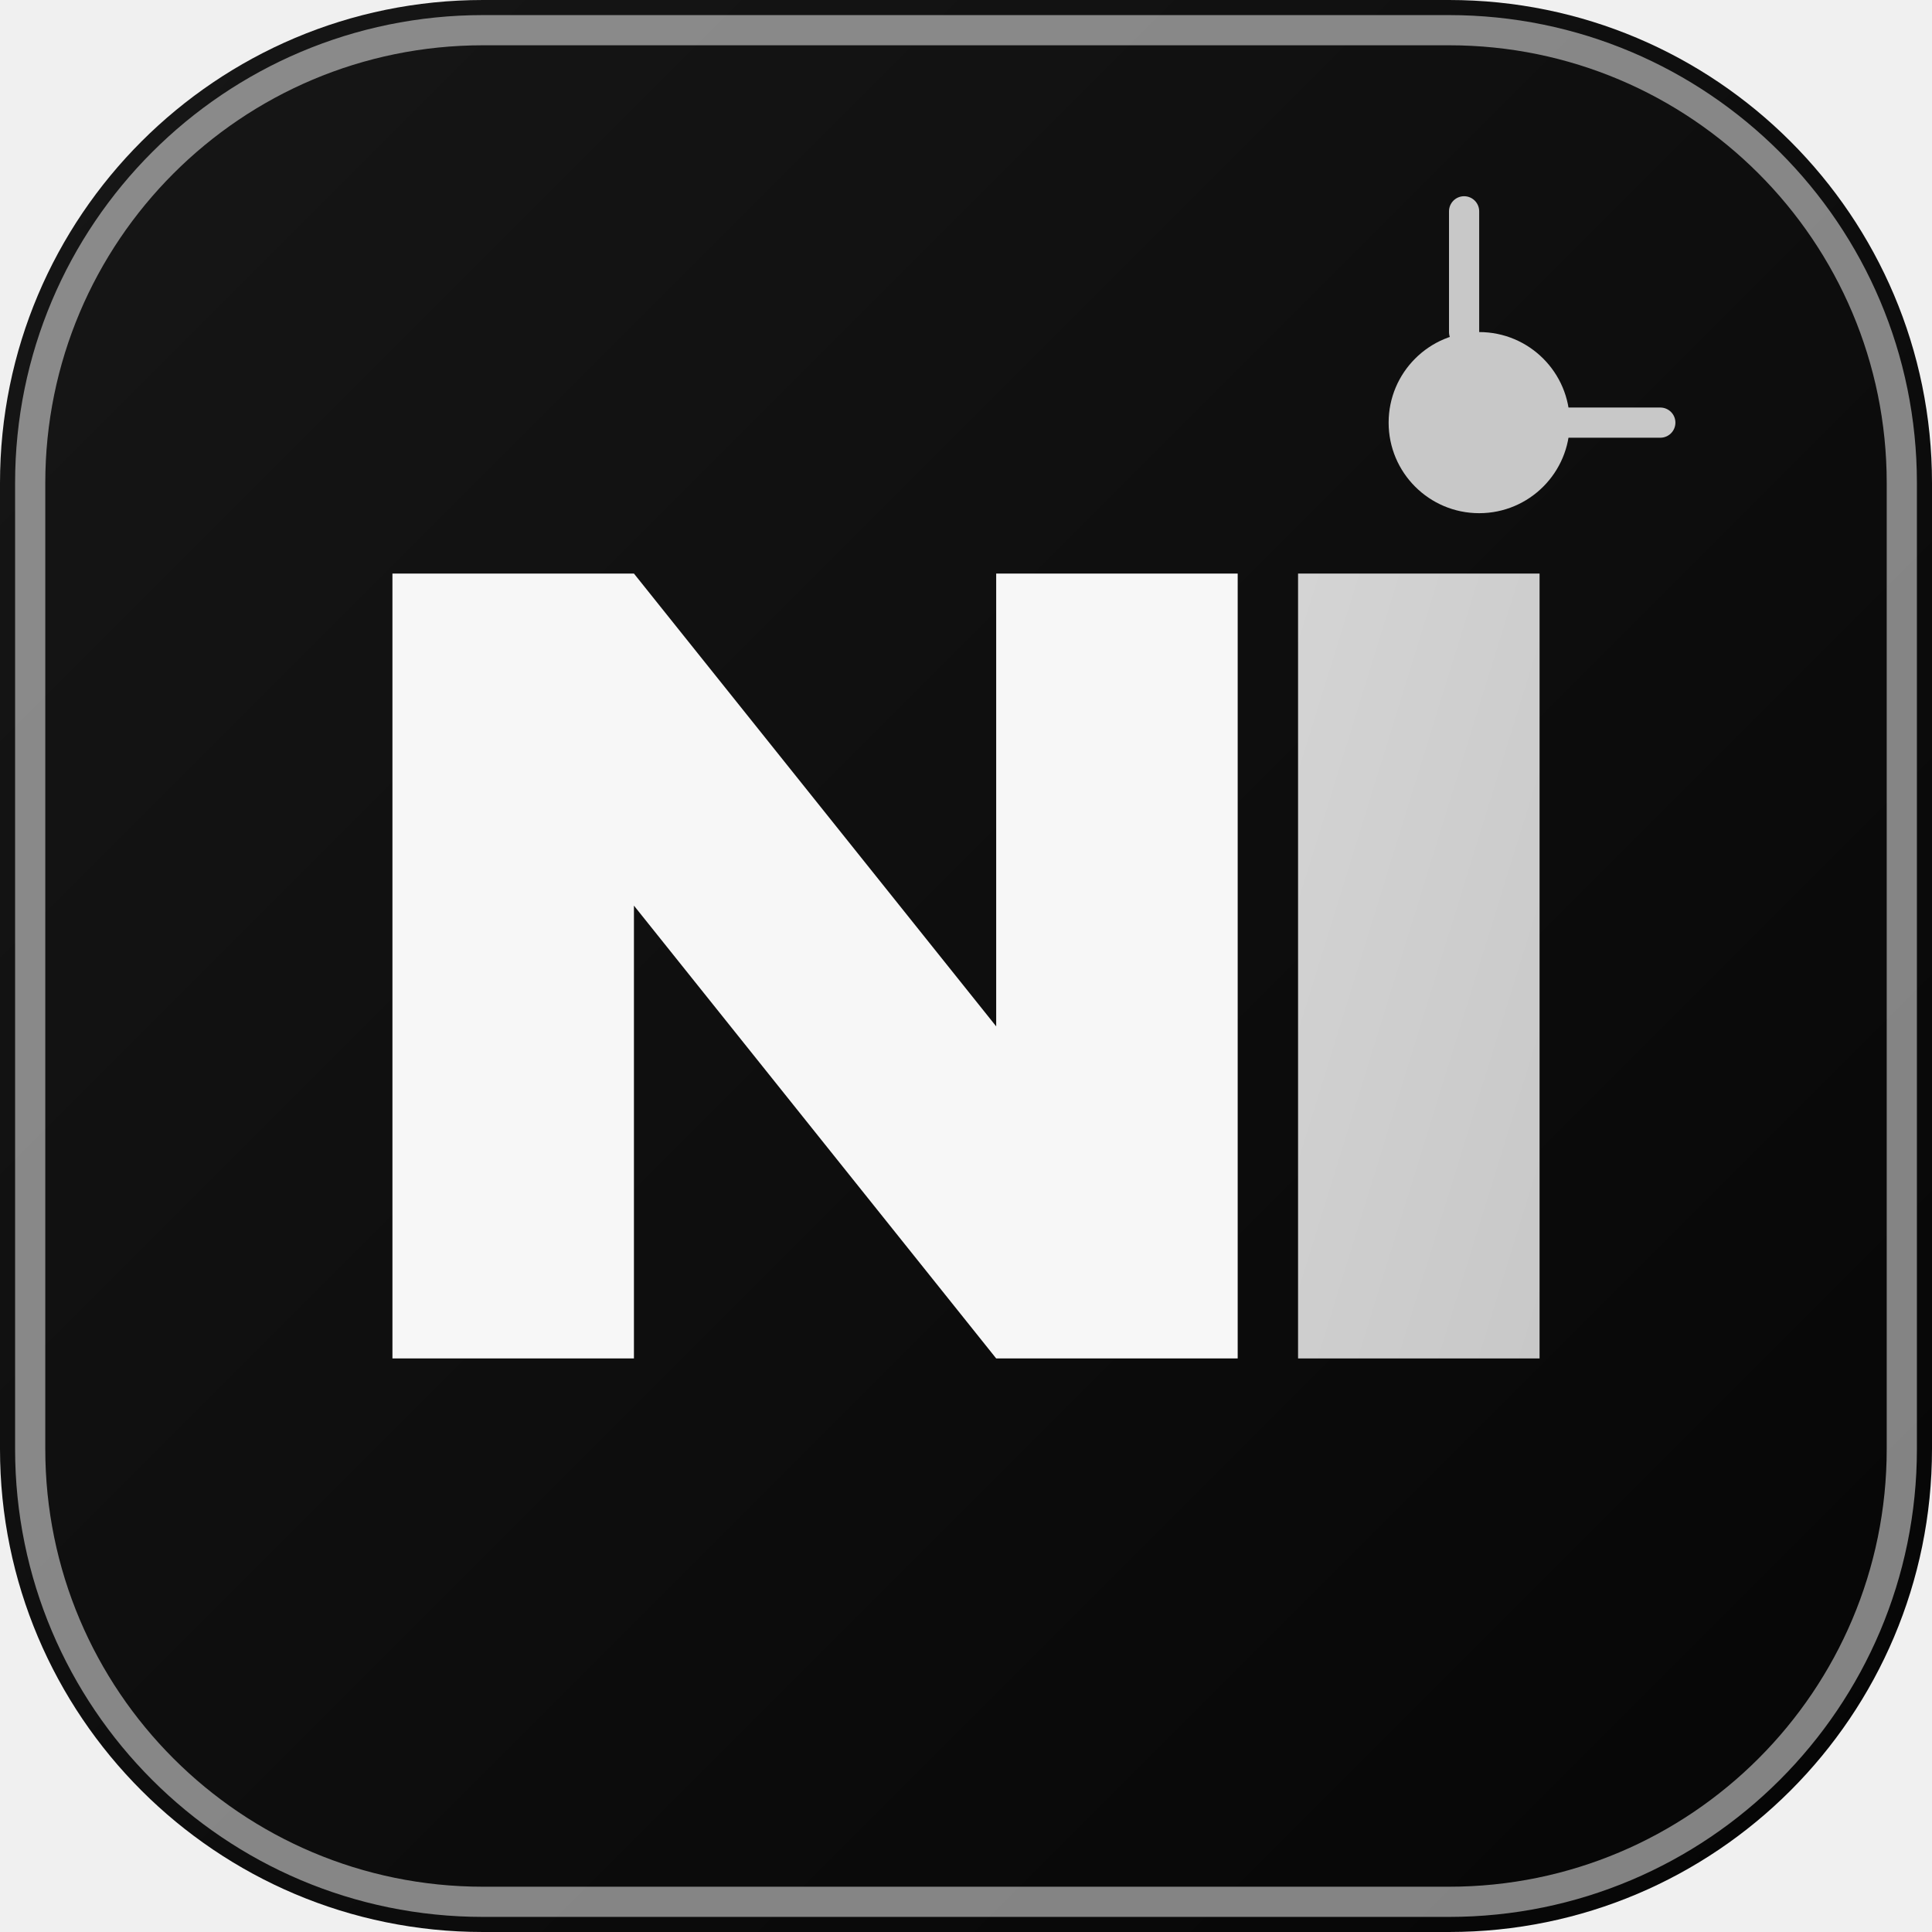
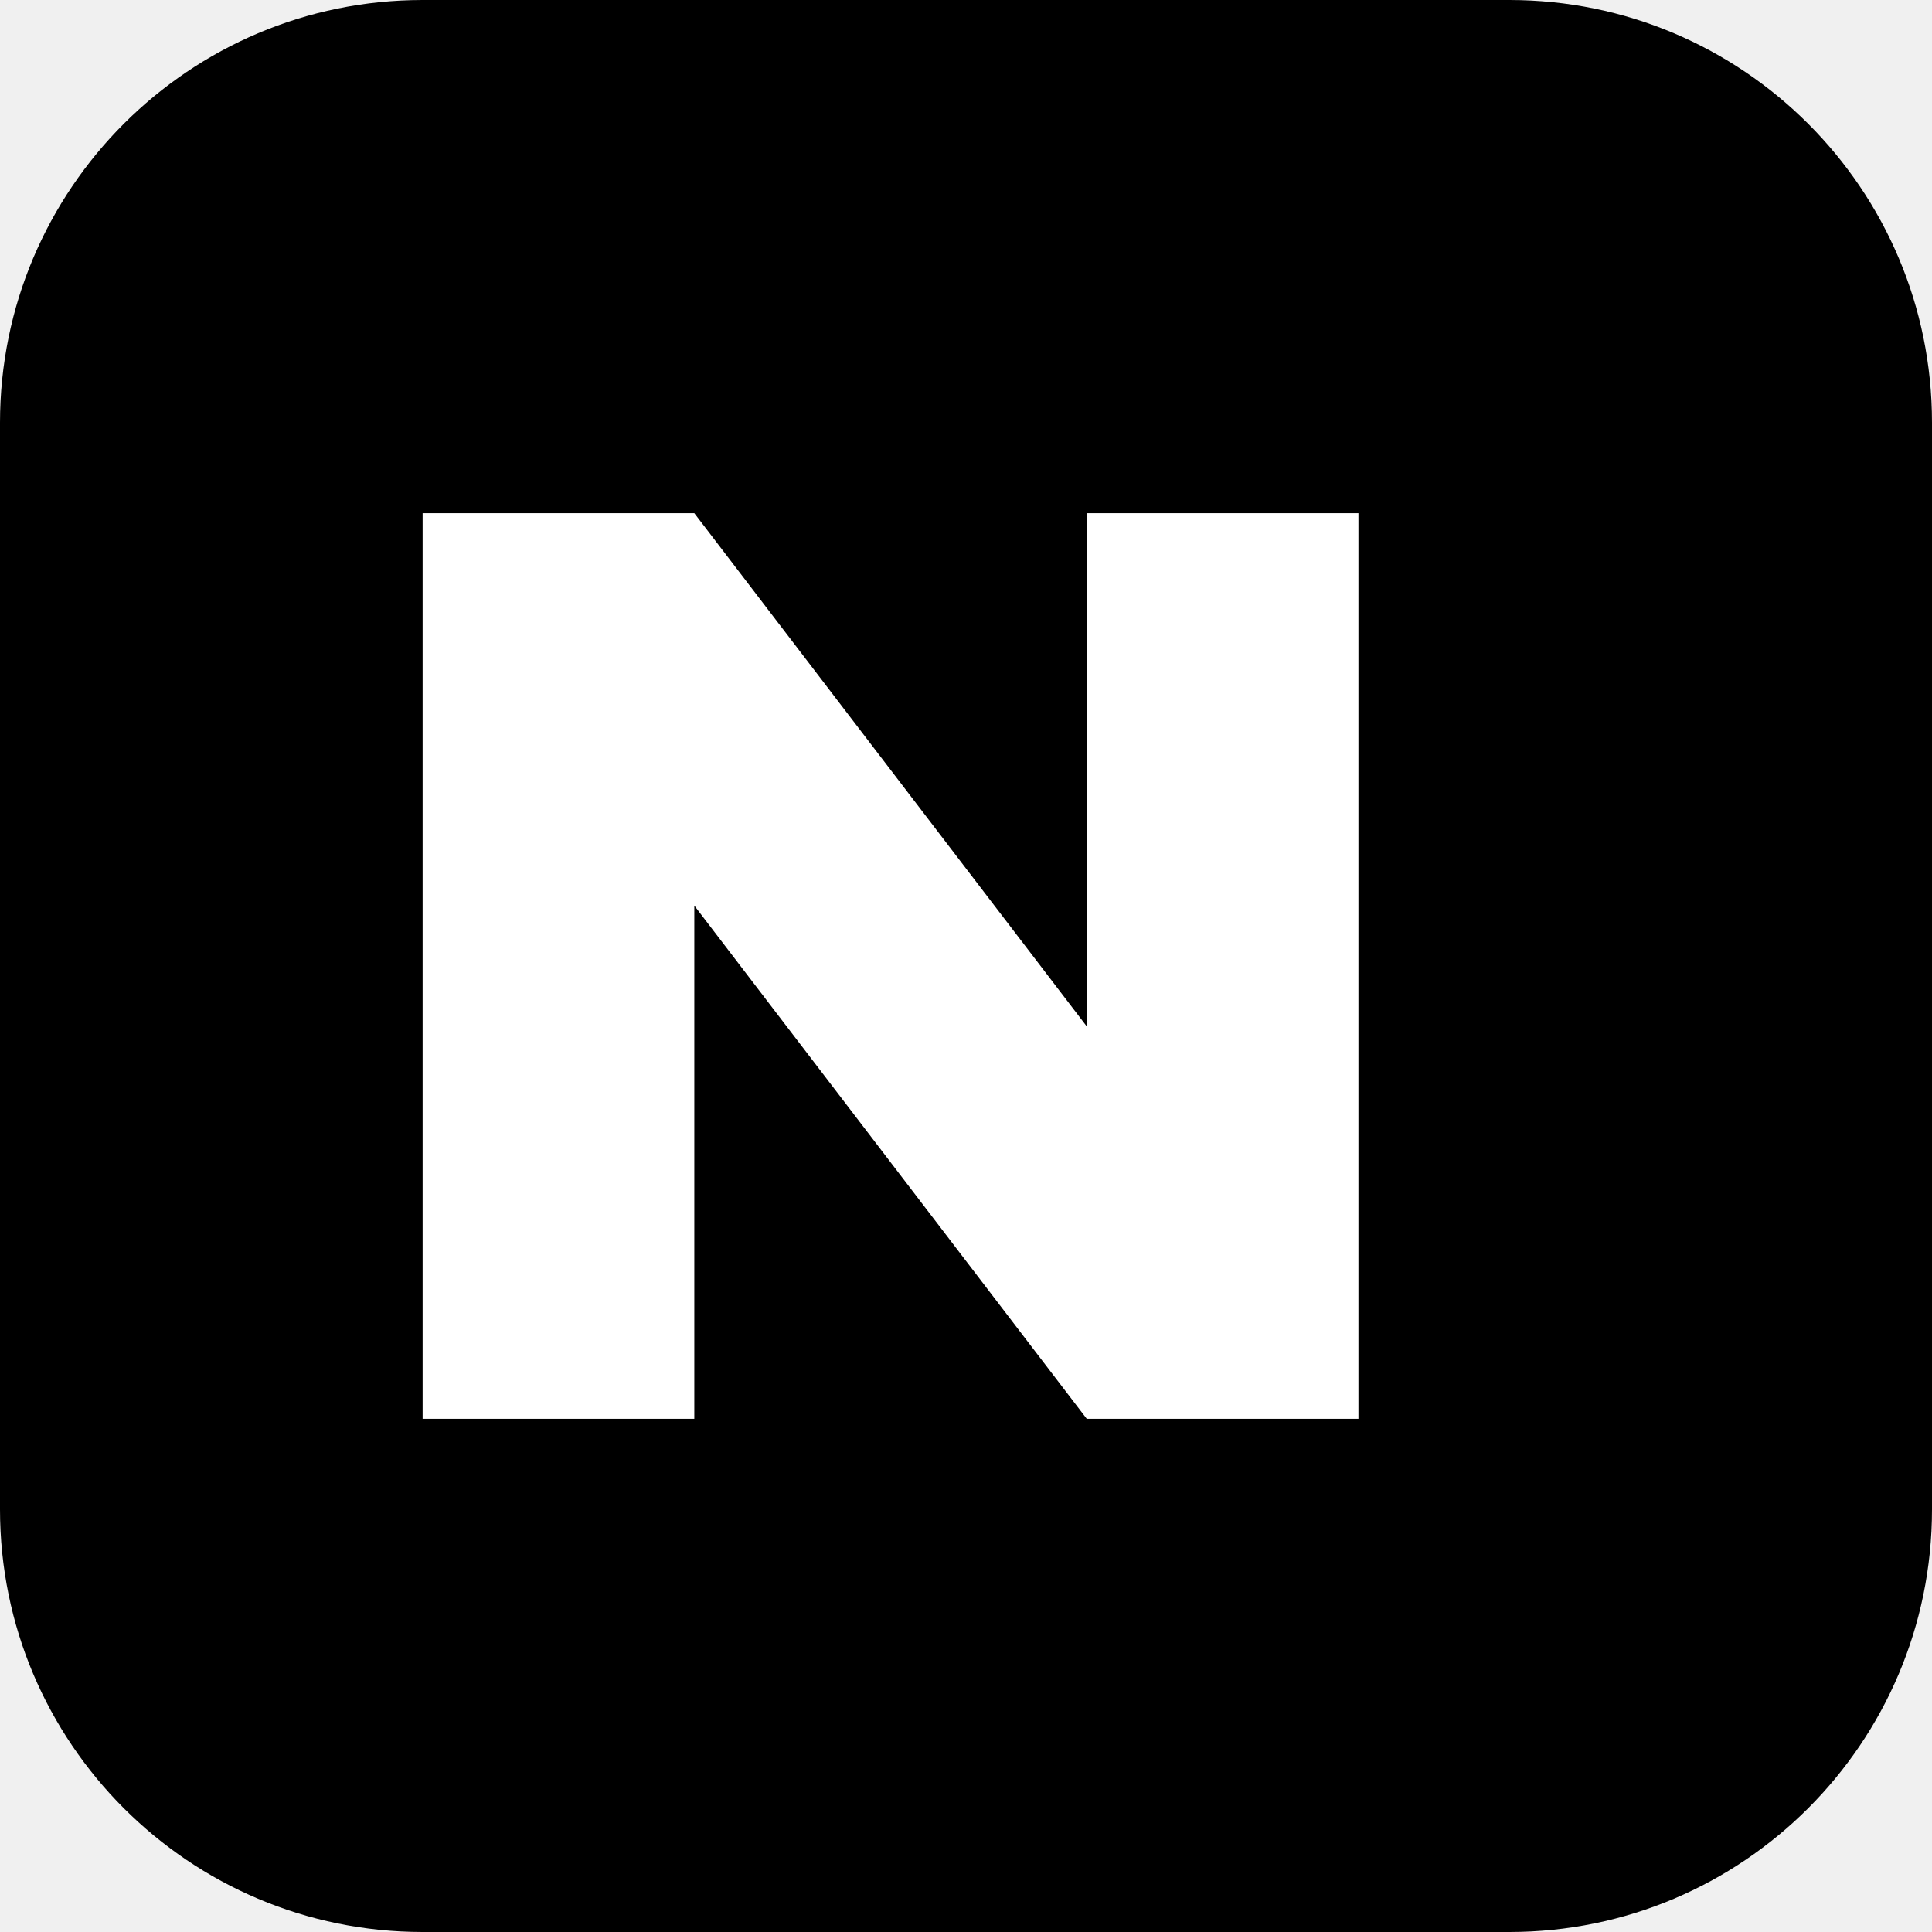
<svg xmlns="http://www.w3.org/2000/svg" viewBox="0 0 64 64">
-   <defs>
-     <linearGradient id="bg" x1="0" y1="0" x2="1" y2="1">
-       <stop stop-color="#171717" />
-       <stop offset="1" stop-color="#050505" />
-     </linearGradient>
-     <linearGradient id="accent" x1="0" y1="0" x2="1" y2="1">
-       <stop stop-color="#d4d4d4" />
-       <stop offset="1" stop-color="#c8c8c8" />
-     </linearGradient>
-   </defs>
-   <rect width="64" height="64" rx="16" fill="url(#bg)" />
-   <rect x="1" y="1" width="62" height="62" rx="15" fill="none" stroke="#ffffff" stroke-opacity=".5" />
-   <path d="M13 45V19h8l12 15V19h8v26h-8L21 30v15z" fill="#f7f7f7" />
-   <path d="M43 19h8v26h-8z" fill="url(#accent)" />
-   <circle cx="49" cy="14" r="3" fill="#c8c8c8" />
-   <path d="M48.5 7v4M55 14h-4" stroke="#c8c8c8" stroke-linecap="round" />
+   <rect width="64" height="64" rx="14" fill="#000" />
+   <path d="M14 47V17h9l13 17V17h9v30h-9L23 30v17z" fill="#fff" />
</svg>
